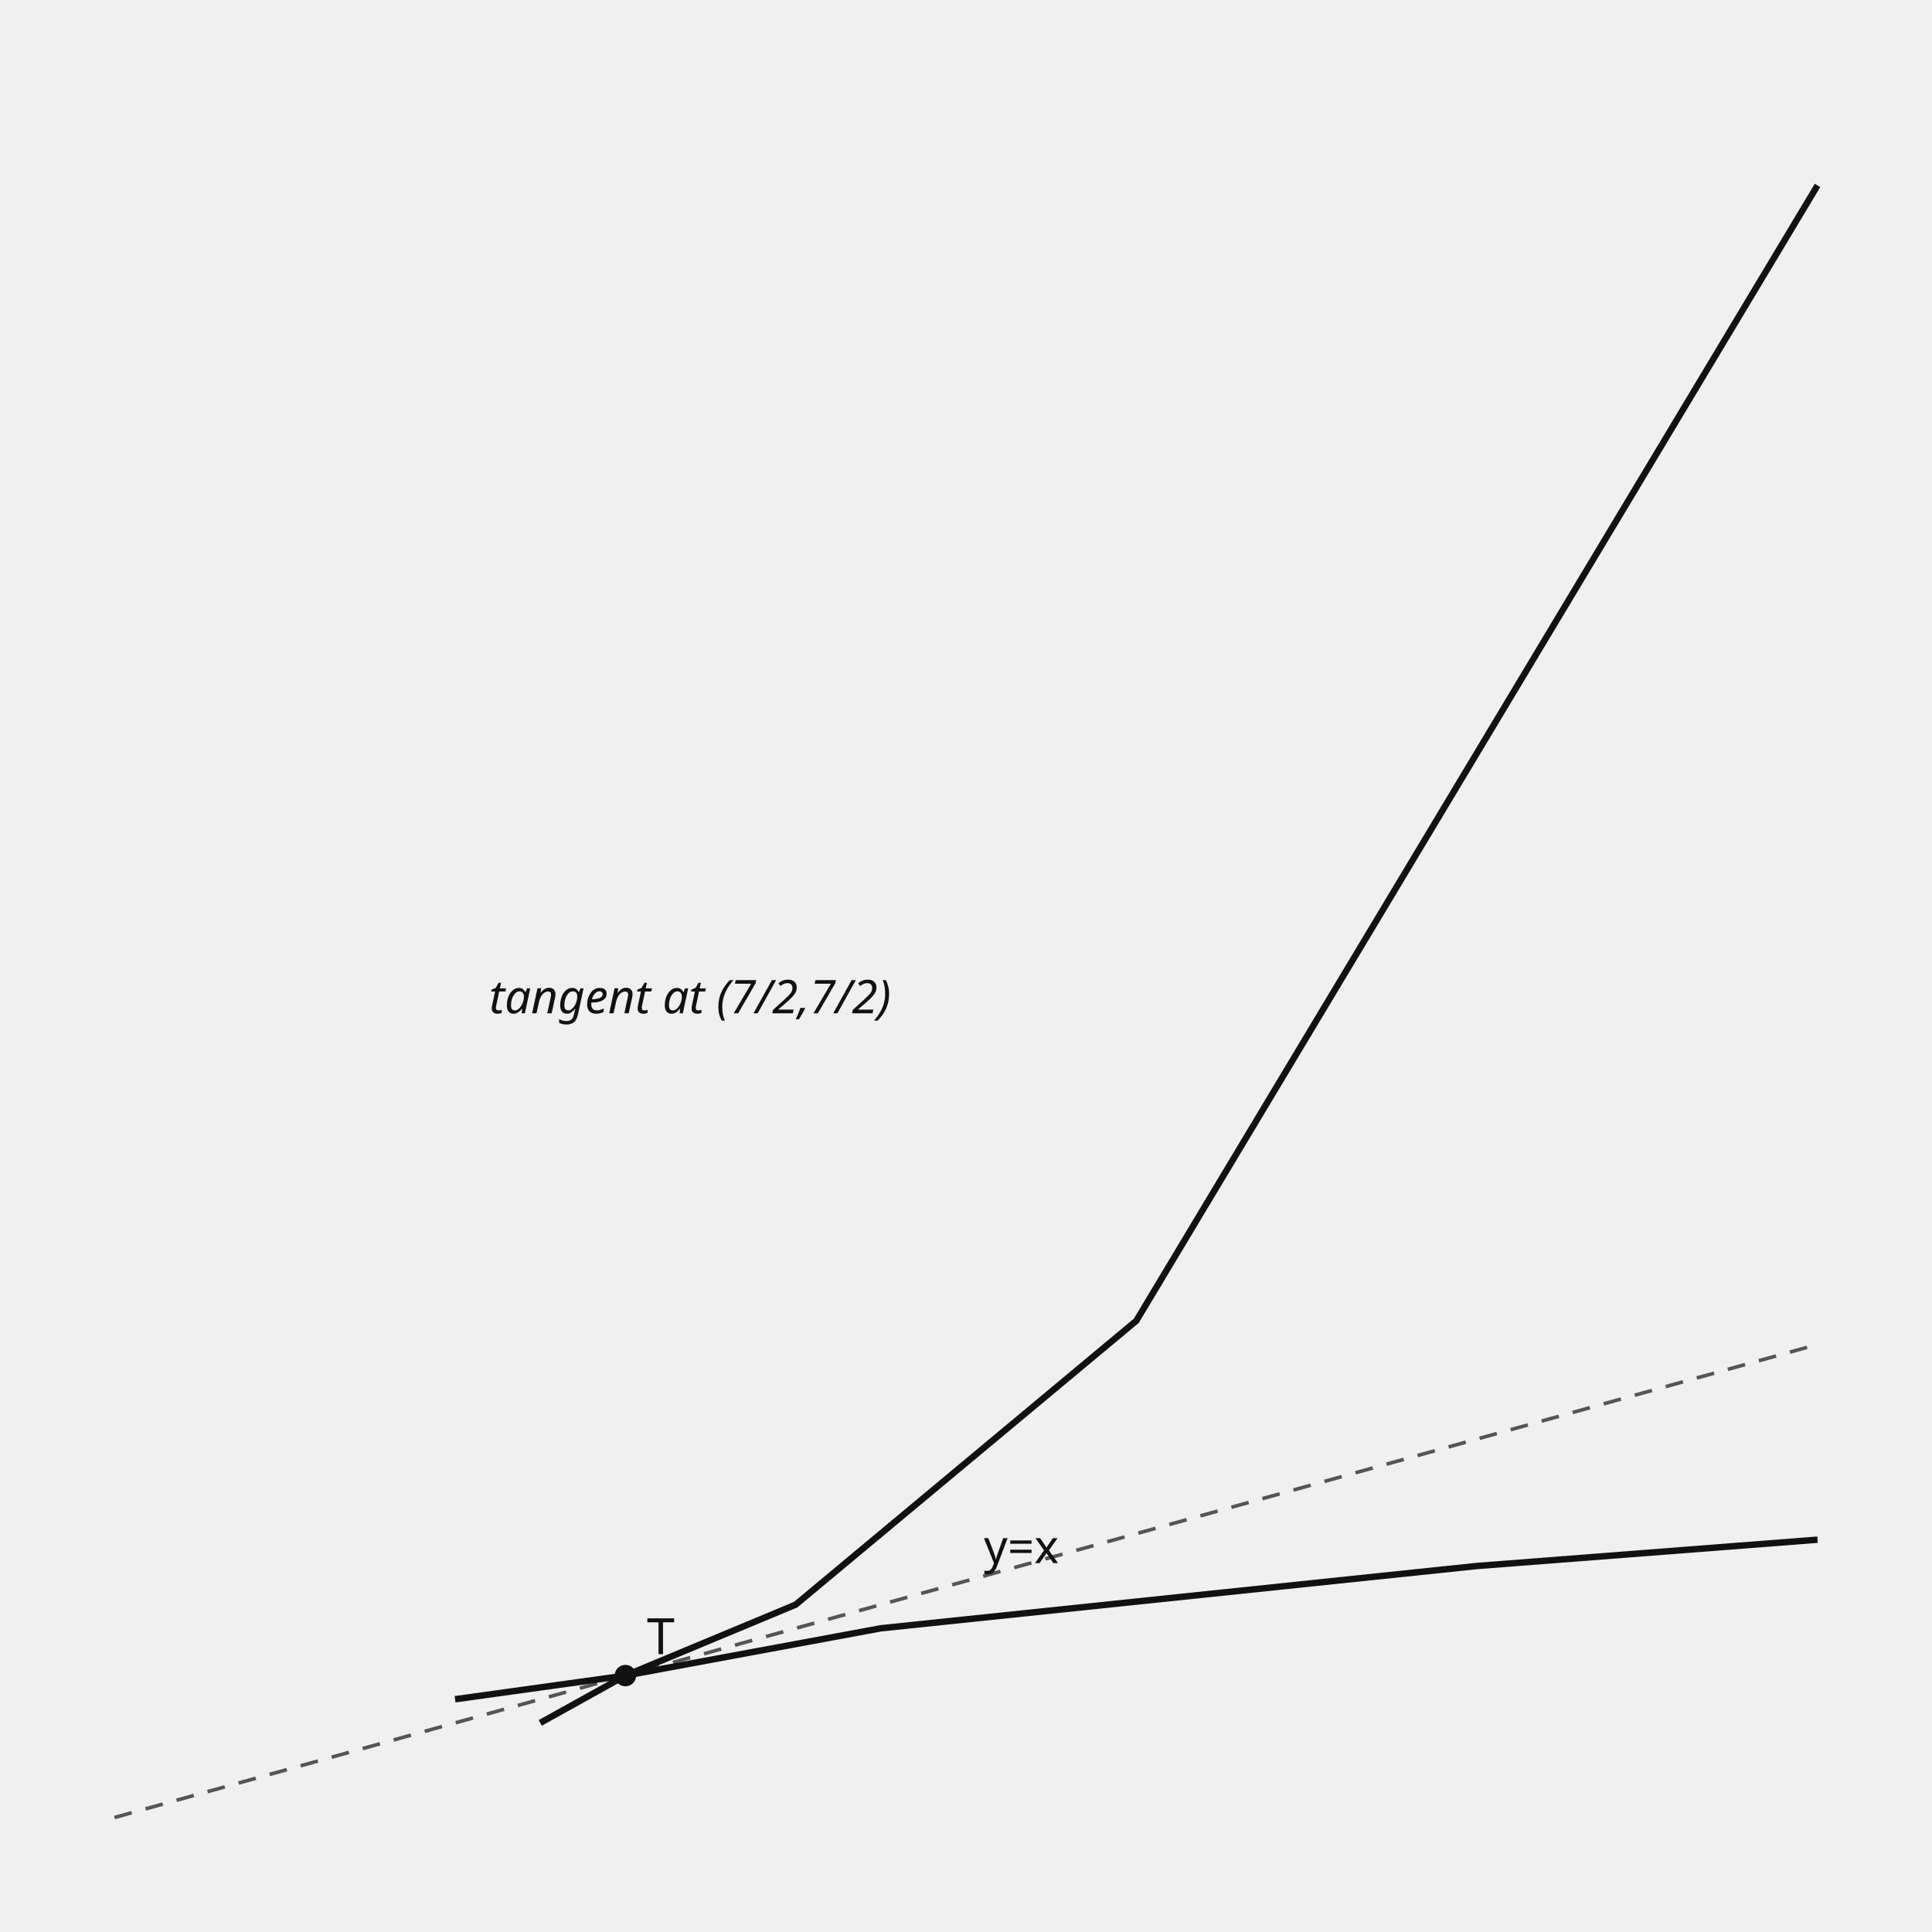
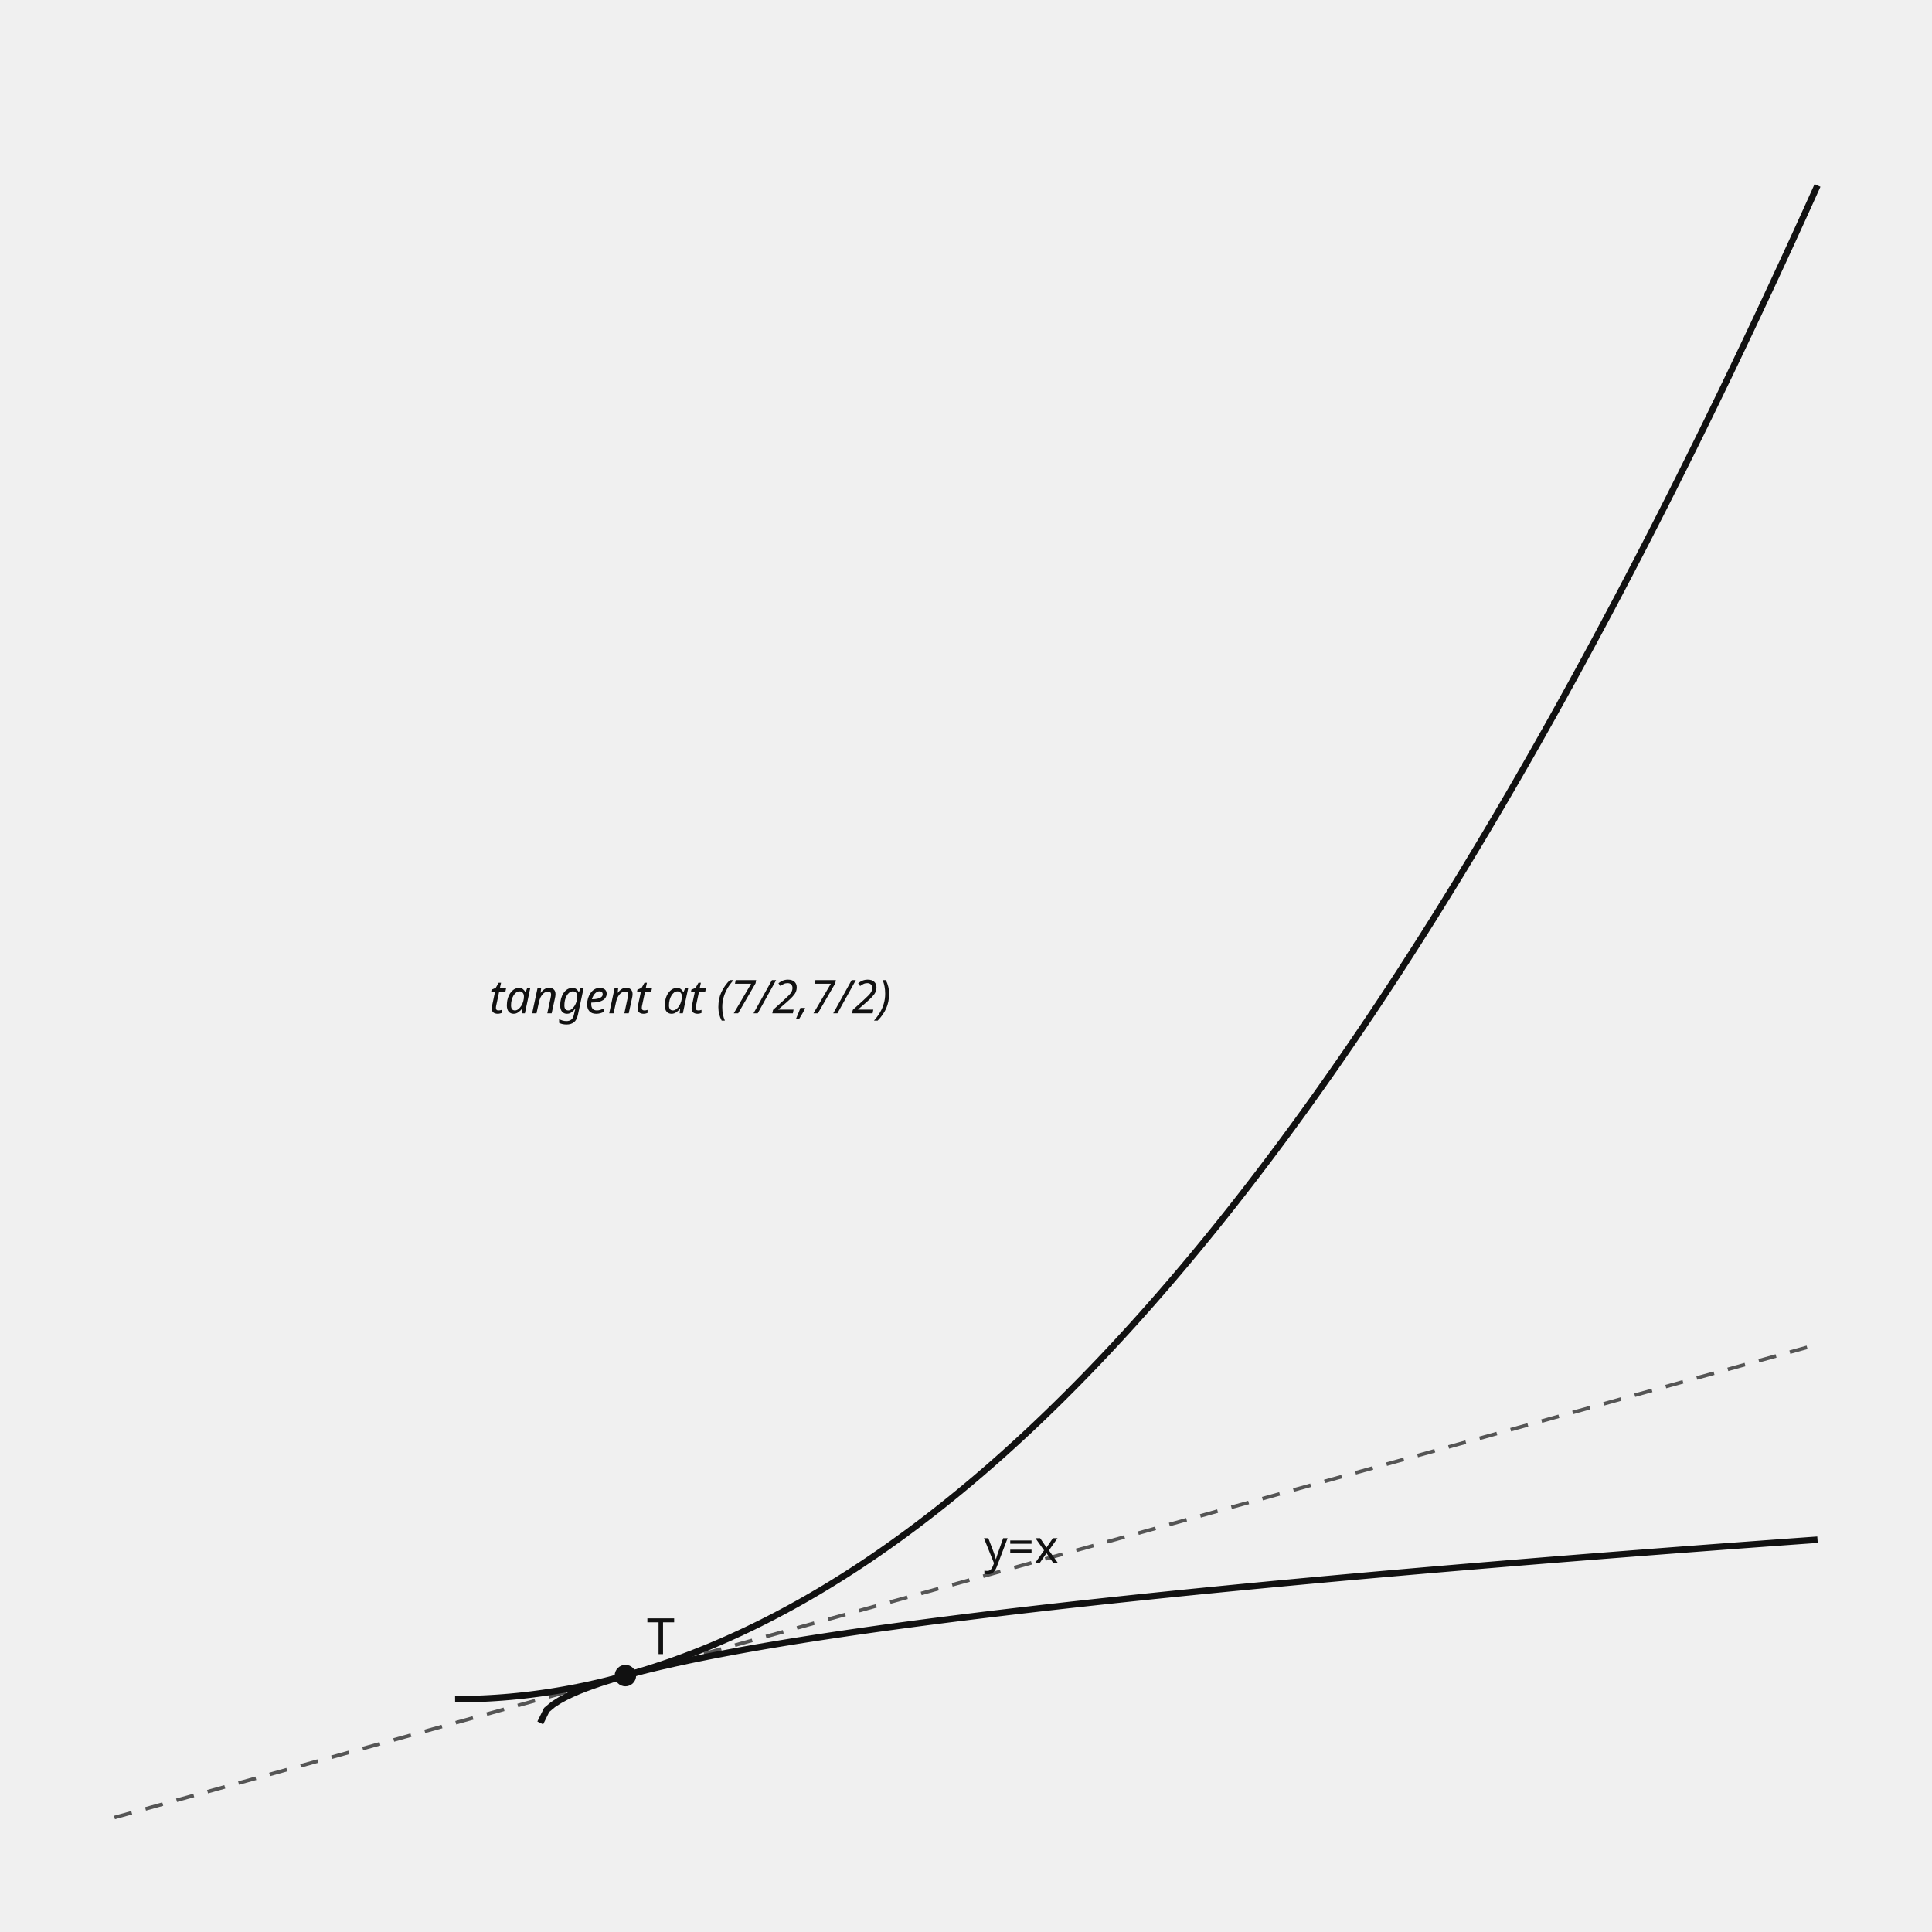
- <svg xmlns="http://www.w3.org/2000/svg" data-graph-case="h1-25-palmas-2final-q11-inverse-tangent" data-fact-hash="e95a1f31f5367c8cbe02b1755b068409c8b9d196907c4b1216782e94728eada1" data-visual-provenance="reconstructed_from_independent_solution_facts" width="540" height="540" viewBox="0 0 540 540" role="img">
+ <svg xmlns="http://www.w3.org/2000/svg" data-graph-case="h1-25-palmas-2final-q11-inverse-tangent" data-fact-hash="1568fb55876bafe830e2709db73cc152dbf023ae513d15ea065aafab5f7eac6f" data-visual-provenance="reconstructed_from_independent_solution_facts" width="540" height="540" viewBox="0 0 540 540" role="img">
  <style>.axis{stroke:#111;stroke-width:1.2}.shape,.curve{fill:none;stroke:#111;stroke-width:1.8}.guide{fill:none;stroke:#555;stroke-width:1;stroke-dasharray:5 4}.point{fill:#111}.radius{fill:none;stroke:#1f4e79;stroke-width:1.5}.tangent{fill:none;stroke:#111;stroke-width:2.1}.perpendicular{fill:none;stroke:#555;stroke-width:1;stroke-dasharray:3 3}.right-angle{fill:none;stroke:#111;stroke-width:1.2}.center-point{fill:#1f4e79}.element-label,.annotation{font:13px sans-serif}.annotation{font-style:italic}text{font:14px sans-serif;fill:#111}.cell{fill:#fff;stroke:#111;stroke-width:1}.cell-text{text-anchor:middle;dominant-baseline:middle;font:13px sans-serif}</style>
  <line x1="32" y1="508" x2="508" y2="375.778" class="guide" />
  <text x="275" y="436.889" class="element-label">y=x</text>
-   <polyline points="127.2,474.944 174.8,468.333 222.4,448.5 317.6,369.167 508,51.833" class="curve" />
-   <polyline points="151,481.556 174.8,468.333 246.2,455.111 412.8,437.702 508,430.346" class="curve" />
+   <polyline points="127.2,474.944 129.114,474.934 131.027,474.902 132.941,474.848 134.854,474.773 136.768,474.677 138.681,474.56 140.595,474.421 142.509,474.261 144.422,474.079 146.336,473.876 148.249,473.652 150.163,473.406 152.076,473.139 153.99,472.85 155.904,472.54 157.817,472.209 159.731,471.857 161.644,471.483 163.558,471.087 165.471,470.671 167.385,470.233 169.298,469.773 171.212,469.292 173.126,468.79 175.039,468.267 176.953,467.722 178.866,467.156 180.78,466.568 182.693,465.959 184.607,465.329 186.521,464.677 188.434,464.004 190.348,463.309 192.261,462.593 194.175,461.856 196.088,461.098 198.002,460.318 199.916,459.516 201.829,458.694 203.743,457.849 205.656,456.984 207.57,456.097 209.483,455.189 211.397,454.26 213.311,453.309 215.224,452.336 217.138,451.343 219.051,450.328 220.965,449.291 222.878,448.234 224.792,447.154 226.706,446.054 228.619,444.932 230.533,443.789 232.446,442.624 234.36,441.438 236.273,440.231 238.187,439.002 240.101,437.752 242.014,436.481 243.928,435.188 245.841,433.874 247.755,432.538 249.668,431.181 251.582,429.803 253.495,428.403 255.409,426.982 257.323,425.54 259.236,424.076 261.15,422.591 263.063,421.085 264.977,419.557 266.89,418.008 268.804,416.437 270.718,414.845 272.631,413.232 274.545,411.597 276.458,409.941 278.372,408.263 280.285,406.565 282.199,404.844 284.113,403.103 286.026,401.34 287.94,399.556 289.853,397.75 291.767,395.923 293.68,394.075 295.594,392.205 297.508,390.314 299.421,388.401 301.335,386.467 303.248,384.512 305.162,382.535 307.075,380.537 308.989,378.518 310.903,376.477 312.816,374.415 314.73,372.332 316.643,370.227 318.557,368.101 320.47,365.953 322.384,363.784 324.297,361.594 326.211,359.382 328.125,357.149 330.038,354.895 331.952,352.619 333.865,350.322 335.779,348.004 337.692,345.664 339.606,343.303 341.52,340.92 343.433,338.516 345.347,336.091 347.26,333.644 349.174,331.176 351.087,328.686 353.001,326.175 354.915,323.643 356.828,321.09 358.742,318.515 360.655,315.919 362.569,313.301 364.482,310.662 366.396,308.001 368.31,305.32 370.223,302.616 372.137,299.892 374.05,297.146 375.964,294.379 377.877,291.59 379.791,288.78 381.705,285.949 383.618,283.096 385.532,280.222 387.445,277.327 389.359,274.41 391.272,271.472 393.186,268.512 395.099,265.531 397.013,262.529 398.927,259.505 400.84,256.46 402.754,253.394 404.667,250.306 406.581,247.197 408.494,244.066 410.408,240.914 412.322,237.741 414.235,234.546 416.149,231.33 418.062,228.093 419.976,224.834 421.889,221.554 423.803,218.253 425.717,214.93 427.63,211.586 429.544,208.22 431.457,204.833 433.371,201.425 435.284,197.995 437.198,194.544 439.112,191.072 441.025,187.578 442.939,184.063 444.852,180.526 446.766,176.968 448.679,173.389 450.593,169.789 452.507,166.167 454.42,162.523 456.334,158.859 458.247,155.172 460.161,151.465 462.074,147.736 463.988,143.986 465.902,140.214 467.815,136.421 469.729,132.607 471.642,128.771 473.556,124.914 475.469,121.036 477.383,117.136 479.296,113.215 481.21,109.272 483.124,105.309 485.037,101.323 486.951,97.317 488.864,93.289 490.778,89.239 492.691,85.169 494.605,81.076 496.519,76.963 498.432,72.828 500.346,68.672 502.259,64.494 504.173,60.295 506.086,56.075 508,51.833" class="curve" />
+   <polyline points="151,481.556 152.794,477.925 154.588,476.422 156.382,475.268 158.176,474.295 159.97,473.438 161.764,472.664 163.558,471.951 165.352,471.288 167.146,470.665 168.94,470.076 170.734,469.516 172.528,468.98 174.322,468.467 176.116,467.973 177.91,467.496 179.704,467.035 181.497,466.588 183.291,466.154 185.085,465.732 186.879,465.321 188.673,464.92 190.467,464.529 192.261,464.146 194.055,463.772 195.849,463.405 197.643,463.045 199.437,462.693 201.231,462.347 203.025,462.007 204.819,461.672 206.613,461.344 208.407,461.02 210.201,460.702 211.995,460.388 213.789,460.079 215.583,459.775 217.377,459.474 219.171,459.178 220.965,458.885 222.759,458.597 224.553,458.311 226.347,458.03 228.141,457.751 229.935,457.476 231.729,457.204 233.523,456.935 235.317,456.669 237.111,456.405 238.905,456.145 240.698,455.887 242.492,455.631 244.286,455.378 246.08,455.128 247.874,454.88 249.668,454.634 251.462,454.39 253.256,454.149 255.05,453.909 256.844,453.672 258.638,453.437 260.432,453.203 262.226,452.972 264.02,452.742 265.814,452.514 267.608,452.288 269.402,452.064 271.196,451.842 272.99,451.621 274.784,451.401 276.578,451.184 278.372,450.967 280.166,450.753 281.96,450.54 283.754,450.328 285.548,450.118 287.342,449.909 289.136,449.701 290.93,449.495 292.724,449.29 294.518,449.087 296.312,448.884 298.106,448.683 299.899,448.483 301.693,448.285 303.487,448.087 305.281,447.891 307.075,447.696 308.869,447.502 310.663,447.309 312.457,447.117 314.251,446.926 316.045,446.736 317.839,446.548 319.633,446.36 321.427,446.173 323.221,445.988 325.015,445.803 326.809,445.619 328.603,445.436 330.397,445.254 332.191,445.073 333.985,444.893 335.779,444.714 337.573,444.535 339.367,444.358 341.161,444.181 342.955,444.005 344.749,443.83 346.543,443.656 348.337,443.482 350.131,443.31 351.925,443.138 353.719,442.967 355.513,442.796 357.307,442.627 359.101,442.458 360.894,442.29 362.688,442.122 364.482,441.955 366.276,441.789 368.07,441.624 369.864,441.459 371.658,441.295 373.452,441.132 375.246,440.969 377.04,440.807 378.834,440.646 380.628,440.485 382.422,440.325 384.216,440.166 386.01,440.007 387.804,439.848 389.598,439.691 391.392,439.534 393.186,439.377 394.98,439.221 396.774,439.066 398.568,438.911 400.362,438.757 402.156,438.603 403.95,438.45 405.744,438.297 407.538,438.145 409.332,437.994 411.126,437.843 412.92,437.692 414.714,437.542 416.508,437.393 418.302,437.244 420.095,437.096 421.889,436.948 423.683,436.8 425.477,436.653 427.271,436.507 429.065,436.361 430.859,436.215 432.653,436.07 434.447,435.925 436.241,435.781 438.035,435.637 439.829,435.494 441.623,435.351 443.417,435.209 445.211,435.067 447.005,434.926 448.799,434.784 450.593,434.644 452.387,434.504 454.181,434.364 455.975,434.224 457.769,434.085 459.563,433.947 461.357,433.808 463.151,433.671 464.945,433.533 466.739,433.396 468.533,433.26 470.327,433.123 472.121,432.988 473.915,432.852 475.709,432.717 477.503,432.582 479.296,432.448 481.09,432.314 482.884,432.18 484.678,432.047 486.472,431.914 488.266,431.782 490.06,431.649 491.854,431.518 493.648,431.386 495.442,431.255 497.236,431.124 499.03,430.994 500.824,430.863 502.618,430.734 504.412,430.604 506.206,430.475 508,430.346" class="curve" />
  <circle cx="174.8" cy="468.333" r="3" class="point" />
  <text x="180.8" y="462.333">T</text>
  <text x="136.72" y="283.222" class="annotation">tangent at (7/2,7/2)</text>
</svg>
